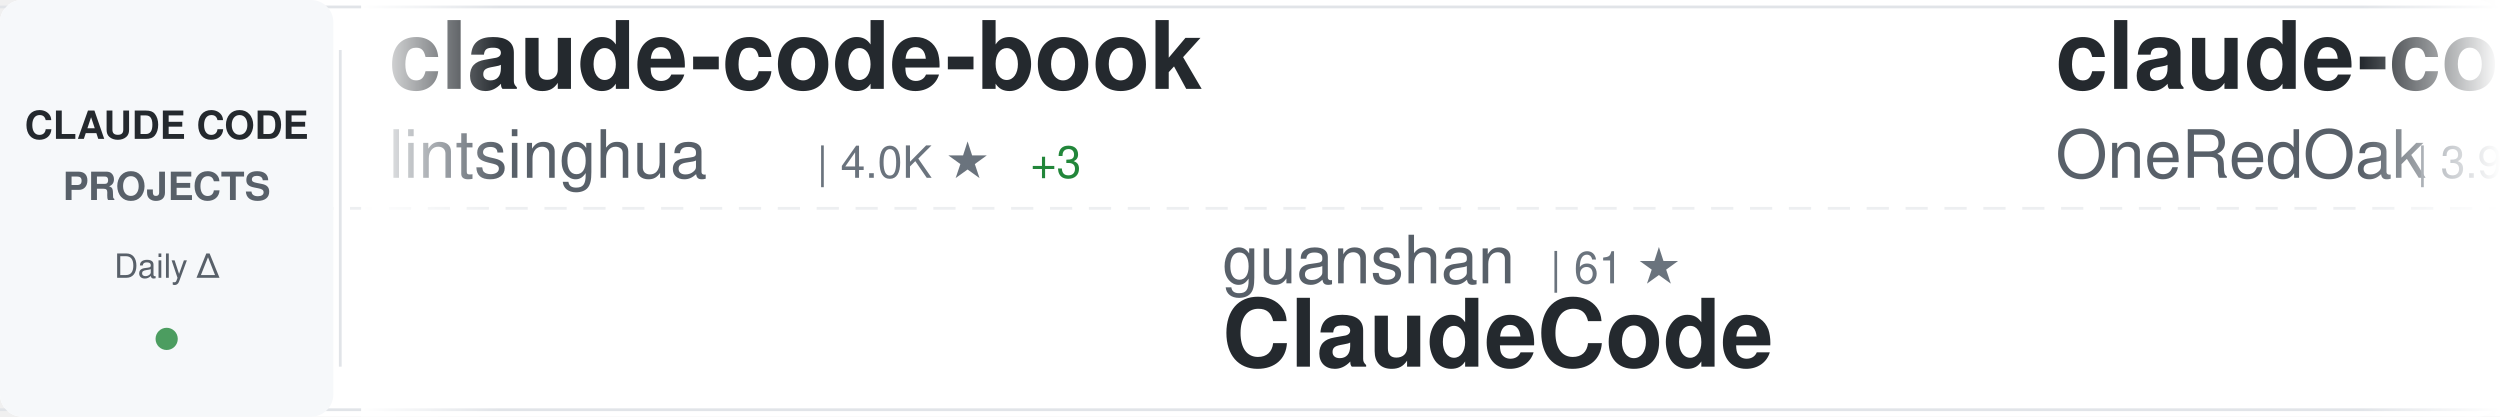
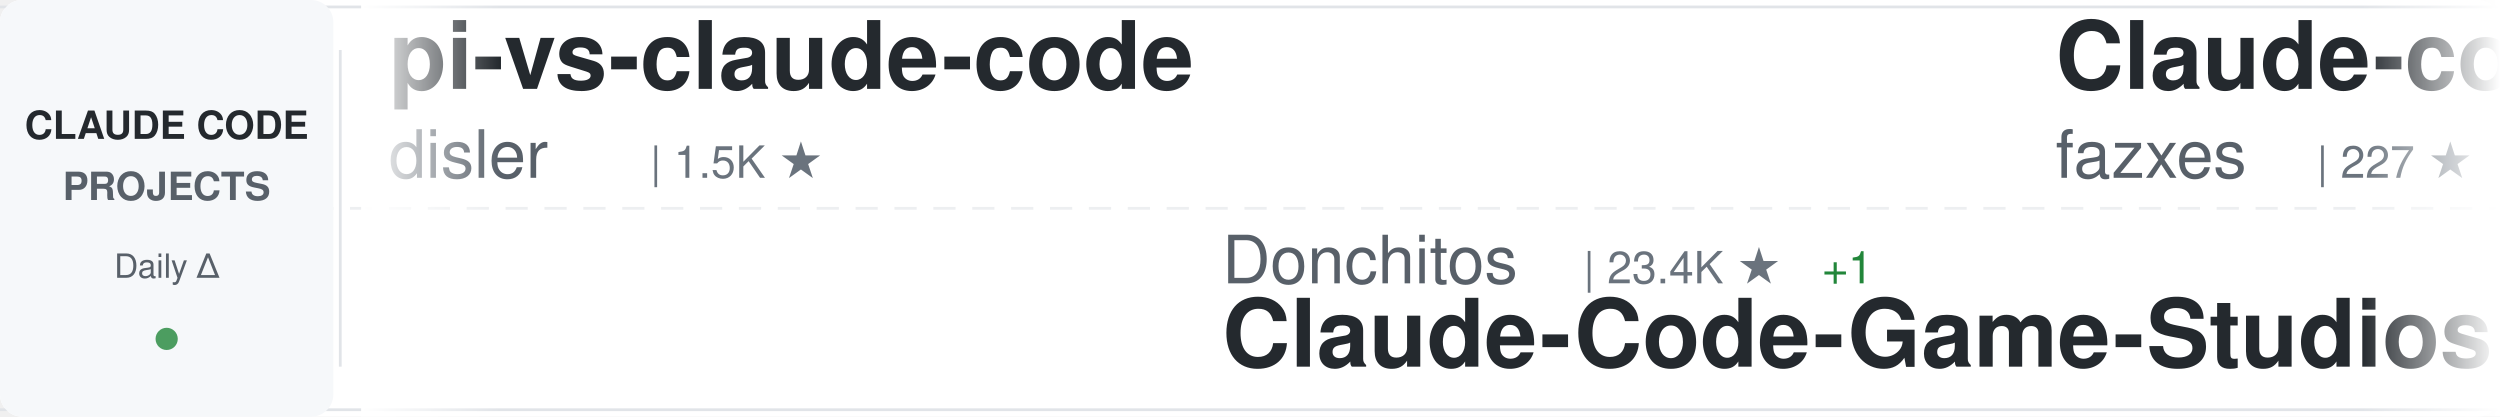
<svg xmlns="http://www.w3.org/2000/svg" width="900" height="150">
  <defs>
    <linearGradient id="awesomeLeftFade" x1="0%" y1="0%" x2="100%" y2="0%">
      <stop offset="0%" style="stop-color:#ffffff;stop-opacity:1" />
      <stop offset="100%" style="stop-color:#ffffff;stop-opacity:0" />
    </linearGradient>
    <linearGradient id="awesomeRightFade" x1="0%" y1="0%" x2="100%" y2="0%">
      <stop offset="0%" style="stop-color:#ffffff;stop-opacity:0" />
      <stop offset="100%" style="stop-color:#ffffff;stop-opacity:1" />
    </linearGradient>
  </defs>
  <rect width="900" height="150" fill="#ffffff" rx="8" />
  <rect x="0" y="2" width="900" height="1" fill="#e1e4e8" />
  <rect x="0" y="147" width="900" height="1" fill="#e1e4e8" />
  <line x1="0" y1="75" x2="900" y2="75" stroke="#e1e4e8" stroke-width="1" stroke-dasharray="8 6" opacity="0.6" />
  <rect x="0" y="0" width="120" height="150" fill="#f6f8fa" rx="8" />
  <text x="60" y="50" font-family="-apple-system, BlinkMacSystemFont, 'Segoe UI', Helvetica, Arial, sans-serif" font-size="14" font-weight="600" fill="#24292e" text-anchor="middle">CLAUDE CODE</text>
  <text x="60" y="72" font-family="-apple-system, BlinkMacSystemFont, 'Segoe UI', Helvetica, Arial, sans-serif" font-size="14" font-weight="600" fill="#586069" text-anchor="middle">PROJECTS</text>
  <text x="60" y="100" font-family="-apple-system, BlinkMacSystemFont, 'Segoe UI', Helvetica, Arial, sans-serif" font-size="12" font-weight="500" fill="#586069" text-anchor="middle">Daily Δ</text>
  <circle cx="60" cy="122" r="4" fill="#22863a" opacity="0.8" />
  <rect x="122" y="18" width="1" height="114" fill="#e1e4e8" />
  <clipPath id="awesomeTickerClip">
    <rect x="130" y="0" width="770" height="150" />
  </clipPath>
  <g clip-path="url(#awesomeTickerClip)">
    <g id="awesomeTickerItems">
      <animateTransform attributeName="transform" attributeType="XML" type="translate" from="0 0" to="-3000 0" dur="54s" repeatCount="indefinite" />
      <g transform="translate(0, 0)">
-         <text x="140" y="32" font-family="-apple-system, BlinkMacSystemFont, 'Segoe UI', Helvetica, Arial, sans-serif" font-size="34" font-weight="600" fill="#24292e">claude-code-book</text>
-         <text x="140" y="64" font-family="-apple-system, BlinkMacSystemFont, 'Segoe UI', Helvetica, Arial, sans-serif" font-size="24" font-weight="400" fill="#586069">lintsinghua</text>
-         <text x="294" y="64" font-family="-apple-system, BlinkMacSystemFont, 'Segoe UI', Helvetica, Arial, sans-serif" font-size="16" font-weight="500" fill="#6a737d">| 4.0K ★</text>
-         <text x="371" y="64" font-family="-apple-system, BlinkMacSystemFont, 'Segoe UI', Helvetica, Arial, sans-serif" font-size="16" font-weight="500" fill="#22863a"> +3</text>
+         <text x="140" y="32" font-family="-apple-system, BlinkMacSystemFont, 'Segoe UI', Helvetica, Arial, sans-serif" font-size="34" font-weight="600" fill="#24292e">pi-vs-claude-code</text>
+         <text x="140" y="64" font-family="-apple-system, BlinkMacSystemFont, 'Segoe UI', Helvetica, Arial, sans-serif" font-size="24" font-weight="400" fill="#586069">disler</text>
+         <text x="234" y="64" font-family="-apple-system, BlinkMacSystemFont, 'Segoe UI', Helvetica, Arial, sans-serif" font-size="16" font-weight="500" fill="#6a737d">| 1.5K ★</text>
      </g>
      <g transform="translate(300, 0)">
-         <text x="140" y="102" font-family="-apple-system, BlinkMacSystemFont, 'Segoe UI', Helvetica, Arial, sans-serif" font-size="24" font-weight="400" fill="#586069">guanshan</text>
-         <text x="258" y="102" font-family="-apple-system, BlinkMacSystemFont, 'Segoe UI', Helvetica, Arial, sans-serif" font-size="16" font-weight="500" fill="#6a737d">| 61 ★</text>
-         <text x="140" y="132" font-family="-apple-system, BlinkMacSystemFont, 'Segoe UI', Helvetica, Arial, sans-serif" font-size="34" font-weight="600" fill="#24292e">ClaudeCode</text>
+         <text x="140" y="102" font-family="-apple-system, BlinkMacSystemFont, 'Segoe UI', Helvetica, Arial, sans-serif" font-size="24" font-weight="400" fill="#586069">Donchitos</text>
+         <text x="270" y="102" font-family="-apple-system, BlinkMacSystemFont, 'Segoe UI', Helvetica, Arial, sans-serif" font-size="16" font-weight="500" fill="#6a737d">| 23.4K ★</text>
+         <text x="356" y="102" font-family="-apple-system, BlinkMacSystemFont, 'Segoe UI', Helvetica, Arial, sans-serif" font-size="16" font-weight="500" fill="#22863a"> +1</text>
+         <text x="140" y="132" font-family="-apple-system, BlinkMacSystemFont, 'Segoe UI', Helvetica, Arial, sans-serif" font-size="34" font-weight="600" fill="#24292e">Claude-Code-Game-Studios</text>
      </g>
      <g transform="translate(600, 0)">
-         <text x="140" y="32" font-family="-apple-system, BlinkMacSystemFont, 'Segoe UI', Helvetica, Arial, sans-serif" font-size="34" font-weight="600" fill="#24292e">claude-code-workflows</text>
-         <text x="140" y="64" font-family="-apple-system, BlinkMacSystemFont, 'Segoe UI', Helvetica, Arial, sans-serif" font-size="24" font-weight="400" fill="#586069">OneRedOak</text>
-         <text x="270" y="64" font-family="-apple-system, BlinkMacSystemFont, 'Segoe UI', Helvetica, Arial, sans-serif" font-size="16" font-weight="500" fill="#6a737d">| 3.9K ★</text>
+         <text x="140" y="32" font-family="-apple-system, BlinkMacSystemFont, 'Segoe UI', Helvetica, Arial, sans-serif" font-size="34" font-weight="600" fill="#24292e">Claude-code</text>
+         <text x="140" y="64" font-family="-apple-system, BlinkMacSystemFont, 'Segoe UI', Helvetica, Arial, sans-serif" font-size="24" font-weight="400" fill="#586069">fazxes</text>
+         <text x="234" y="64" font-family="-apple-system, BlinkMacSystemFont, 'Segoe UI', Helvetica, Arial, sans-serif" font-size="16" font-weight="500" fill="#6a737d">| 227 ★</text>
      </g>
      <g transform="translate(900, 0)">
-         <text x="140" y="102" font-family="-apple-system, BlinkMacSystemFont, 'Segoe UI', Helvetica, Arial, sans-serif" font-size="24" font-weight="400" fill="#586069">jeremylongshore</text>
-         <text x="342" y="102" font-family="-apple-system, BlinkMacSystemFont, 'Segoe UI', Helvetica, Arial, sans-serif" font-size="16" font-weight="500" fill="#6a737d">| 2.6K ★</text>
-         <text x="419" y="102" font-family="-apple-system, BlinkMacSystemFont, 'Segoe UI', Helvetica, Arial, sans-serif" font-size="16" font-weight="500" fill="#22863a"> +1</text>
-         <text x="140" y="132" font-family="-apple-system, BlinkMacSystemFont, 'Segoe UI', Helvetica, Arial, sans-serif" font-size="34" font-weight="600" fill="#24292e">claude-code-plugins-plus...</text>
+         <text x="140" y="102" font-family="-apple-system, BlinkMacSystemFont, 'Segoe UI', Helvetica, Arial, sans-serif" font-size="24" font-weight="400" fill="#586069">chauncygu</text>
+         <text x="270" y="102" font-family="-apple-system, BlinkMacSystemFont, 'Segoe UI', Helvetica, Arial, sans-serif" font-size="16" font-weight="500" fill="#6a737d">| 2.8K ★</text>
+         <text x="347" y="102" font-family="-apple-system, BlinkMacSystemFont, 'Segoe UI', Helvetica, Arial, sans-serif" font-size="16" font-weight="500" fill="#22863a"> +1</text>
+         <text x="140" y="132" font-family="-apple-system, BlinkMacSystemFont, 'Segoe UI', Helvetica, Arial, sans-serif" font-size="34" font-weight="600" fill="#24292e">collection-claude-code-s...</text>
      </g>
      <g transform="translate(1200, 0)">
-         <text x="140" y="32" font-family="-apple-system, BlinkMacSystemFont, 'Segoe UI', Helvetica, Arial, sans-serif" font-size="34" font-weight="600" fill="#24292e">system_prompts_leaks</text>
-         <text x="140" y="64" font-family="-apple-system, BlinkMacSystemFont, 'Segoe UI', Helvetica, Arial, sans-serif" font-size="24" font-weight="400" fill="#586069">asgeirtj</text>
-         <text x="258" y="64" font-family="-apple-system, BlinkMacSystemFont, 'Segoe UI', Helvetica, Arial, sans-serif" font-size="16" font-weight="500" fill="#6a737d">| 60.9K ★</text>
-         <text x="344" y="64" font-family="-apple-system, BlinkMacSystemFont, 'Segoe UI', Helvetica, Arial, sans-serif" font-size="16" font-weight="500" fill="#22863a"> +36</text>
+         <text x="140" y="32" font-family="-apple-system, BlinkMacSystemFont, 'Segoe UI', Helvetica, Arial, sans-serif" font-size="34" font-weight="600" fill="#24292e">free-claude-code</text>
+         <text x="140" y="64" font-family="-apple-system, BlinkMacSystemFont, 'Segoe UI', Helvetica, Arial, sans-serif" font-size="24" font-weight="400" fill="#586069">Alishahryar1</text>
+         <text x="306" y="64" font-family="-apple-system, BlinkMacSystemFont, 'Segoe UI', Helvetica, Arial, sans-serif" font-size="16" font-weight="500" fill="#6a737d">| 42.5K ★</text>
+         <text x="392" y="64" font-family="-apple-system, BlinkMacSystemFont, 'Segoe UI', Helvetica, Arial, sans-serif" font-size="16" font-weight="500" fill="#22863a"> +18</text>
      </g>
      <g transform="translate(1500, 0)">
-         <text x="140" y="102" font-family="-apple-system, BlinkMacSystemFont, 'Segoe UI', Helvetica, Arial, sans-serif" font-size="24" font-weight="400" fill="#586069">zstmfhy</text>
-         <text x="246" y="102" font-family="-apple-system, BlinkMacSystemFont, 'Segoe UI', Helvetica, Arial, sans-serif" font-size="16" font-weight="500" fill="#6a737d">| 190 ★</text>
-         <text x="140" y="132" font-family="-apple-system, BlinkMacSystemFont, 'Segoe UI', Helvetica, Arial, sans-serif" font-size="34" font-weight="600" fill="#24292e">Claude-code</text>
+         <text x="140" y="102" font-family="-apple-system, BlinkMacSystemFont, 'Segoe UI', Helvetica, Arial, sans-serif" font-size="24" font-weight="400" fill="#586069">nicedreamzapp</text>
+         <text x="318" y="102" font-family="-apple-system, BlinkMacSystemFont, 'Segoe UI', Helvetica, Arial, sans-serif" font-size="16" font-weight="500" fill="#6a737d">| 3.0K ★</text>
+         <text x="395" y="102" font-family="-apple-system, BlinkMacSystemFont, 'Segoe UI', Helvetica, Arial, sans-serif" font-size="16" font-weight="500" fill="#22863a"> +1</text>
+         <text x="140" y="132" font-family="-apple-system, BlinkMacSystemFont, 'Segoe UI', Helvetica, Arial, sans-serif" font-size="34" font-weight="600" fill="#24292e">claude-code-local</text>
      </g>
      <g transform="translate(1800, 0)">
-         <text x="140" y="32" font-family="-apple-system, BlinkMacSystemFont, 'Segoe UI', Helvetica, Arial, sans-serif" font-size="34" font-weight="600" fill="#24292e">collection-claude-code-s...</text>
-         <text x="140" y="64" font-family="-apple-system, BlinkMacSystemFont, 'Segoe UI', Helvetica, Arial, sans-serif" font-size="24" font-weight="400" fill="#586069">chauncygu</text>
-         <text x="270" y="64" font-family="-apple-system, BlinkMacSystemFont, 'Segoe UI', Helvetica, Arial, sans-serif" font-size="16" font-weight="500" fill="#6a737d">| 2.8K ★</text>
-         <text x="347" y="64" font-family="-apple-system, BlinkMacSystemFont, 'Segoe UI', Helvetica, Arial, sans-serif" font-size="16" font-weight="500" fill="#22863a"> +1</text>
+         <text x="140" y="32" font-family="-apple-system, BlinkMacSystemFont, 'Segoe UI', Helvetica, Arial, sans-serif" font-size="34" font-weight="600" fill="#24292e">claude-code-proxy</text>
+         <text x="140" y="64" font-family="-apple-system, BlinkMacSystemFont, 'Segoe UI', Helvetica, Arial, sans-serif" font-size="24" font-weight="400" fill="#586069">1rgs</text>
+         <text x="210" y="64" font-family="-apple-system, BlinkMacSystemFont, 'Segoe UI', Helvetica, Arial, sans-serif" font-size="16" font-weight="500" fill="#6a737d">| 3.7K ★</text>
      </g>
      <g transform="translate(2100, 0)">
-         <text x="140" y="102" font-family="-apple-system, BlinkMacSystemFont, 'Segoe UI', Helvetica, Arial, sans-serif" font-size="24" font-weight="400" fill="#586069">Piebald-AI</text>
-         <text x="282" y="102" font-family="-apple-system, BlinkMacSystemFont, 'Segoe UI', Helvetica, Arial, sans-serif" font-size="16" font-weight="500" fill="#6a737d">| 12.0K ★</text>
-         <text x="368" y="102" font-family="-apple-system, BlinkMacSystemFont, 'Segoe UI', Helvetica, Arial, sans-serif" font-size="16" font-weight="500" fill="#22863a"> +4</text>
-         <text x="140" y="132" font-family="-apple-system, BlinkMacSystemFont, 'Segoe UI', Helvetica, Arial, sans-serif" font-size="34" font-weight="600" fill="#24292e">claude-code-system-promp...</text>
+         <text x="140" y="102" font-family="-apple-system, BlinkMacSystemFont, 'Segoe UI', Helvetica, Arial, sans-serif" font-size="24" font-weight="400" fill="#586069">Chachamaru127</text>
+         <text x="318" y="102" font-family="-apple-system, BlinkMacSystemFont, 'Segoe UI', Helvetica, Arial, sans-serif" font-size="16" font-weight="500" fill="#6a737d">| 3.0K ★</text>
+         <text x="140" y="132" font-family="-apple-system, BlinkMacSystemFont, 'Segoe UI', Helvetica, Arial, sans-serif" font-size="34" font-weight="600" fill="#24292e">claude-code-harness</text>
      </g>
      <g transform="translate(2400, 0)">
        <text x="140" y="32" font-family="-apple-system, BlinkMacSystemFont, 'Segoe UI', Helvetica, Arial, sans-serif" font-size="34" font-weight="600" fill="#24292e">claude-code-from-scratch</text>
        <text x="140" y="64" font-family="-apple-system, BlinkMacSystemFont, 'Segoe UI', Helvetica, Arial, sans-serif" font-size="24" font-weight="400" fill="#586069">Windy3f3f3f3f</text>
        <text x="318" y="64" font-family="-apple-system, BlinkMacSystemFont, 'Segoe UI', Helvetica, Arial, sans-serif" font-size="16" font-weight="500" fill="#6a737d">| 2.5K ★</text>
-         <text x="395" y="64" font-family="-apple-system, BlinkMacSystemFont, 'Segoe UI', Helvetica, Arial, sans-serif" font-size="16" font-weight="500" fill="#22863a"> +4</text>
+         <text x="395" y="64" font-family="-apple-system, BlinkMacSystemFont, 'Segoe UI', Helvetica, Arial, sans-serif" font-size="16" font-weight="500" fill="#22863a"> +2</text>
      </g>
      <g transform="translate(2700, 0)">
-         <text x="140" y="102" font-family="-apple-system, BlinkMacSystemFont, 'Segoe UI', Helvetica, Arial, sans-serif" font-size="24" font-weight="400" fill="#586069">huangserva</text>
-         <text x="282" y="102" font-family="-apple-system, BlinkMacSystemFont, 'Segoe UI', Helvetica, Arial, sans-serif" font-size="16" font-weight="500" fill="#6a737d">| 621 ★</text>
-         <text x="140" y="132" font-family="-apple-system, BlinkMacSystemFont, 'Segoe UI', Helvetica, Arial, sans-serif" font-size="34" font-weight="600" fill="#24292e">claude-code-cli</text>
+         <text x="140" y="102" font-family="-apple-system, BlinkMacSystemFont, 'Segoe UI', Helvetica, Arial, sans-serif" font-size="24" font-weight="400" fill="#586069">centminmod</text>
+         <text x="282" y="102" font-family="-apple-system, BlinkMacSystemFont, 'Segoe UI', Helvetica, Arial, sans-serif" font-size="16" font-weight="500" fill="#6a737d">| 2.5K ★</text>
+         <text x="140" y="132" font-family="-apple-system, BlinkMacSystemFont, 'Segoe UI', Helvetica, Arial, sans-serif" font-size="34" font-weight="600" fill="#24292e">my-claude-code-setup</text>
      </g>
      <g transform="translate(3000, 0)">
-         <text x="140" y="32" font-family="-apple-system, BlinkMacSystemFont, 'Segoe UI', Helvetica, Arial, sans-serif" font-size="34" font-weight="600" fill="#24292e">claude-code-book</text>
-         <text x="140" y="64" font-family="-apple-system, BlinkMacSystemFont, 'Segoe UI', Helvetica, Arial, sans-serif" font-size="24" font-weight="400" fill="#586069">lintsinghua</text>
-         <text x="294" y="64" font-family="-apple-system, BlinkMacSystemFont, 'Segoe UI', Helvetica, Arial, sans-serif" font-size="16" font-weight="500" fill="#6a737d">| 4.0K ★</text>
-         <text x="371" y="64" font-family="-apple-system, BlinkMacSystemFont, 'Segoe UI', Helvetica, Arial, sans-serif" font-size="16" font-weight="500" fill="#22863a"> +3</text>
+         <text x="140" y="32" font-family="-apple-system, BlinkMacSystemFont, 'Segoe UI', Helvetica, Arial, sans-serif" font-size="34" font-weight="600" fill="#24292e">pi-vs-claude-code</text>
+         <text x="140" y="64" font-family="-apple-system, BlinkMacSystemFont, 'Segoe UI', Helvetica, Arial, sans-serif" font-size="24" font-weight="400" fill="#586069">disler</text>
+         <text x="234" y="64" font-family="-apple-system, BlinkMacSystemFont, 'Segoe UI', Helvetica, Arial, sans-serif" font-size="16" font-weight="500" fill="#6a737d">| 1.5K ★</text>
      </g>
      <g transform="translate(3300, 0)">
-         <text x="140" y="102" font-family="-apple-system, BlinkMacSystemFont, 'Segoe UI', Helvetica, Arial, sans-serif" font-size="24" font-weight="400" fill="#586069">guanshan</text>
-         <text x="258" y="102" font-family="-apple-system, BlinkMacSystemFont, 'Segoe UI', Helvetica, Arial, sans-serif" font-size="16" font-weight="500" fill="#6a737d">| 61 ★</text>
-         <text x="140" y="132" font-family="-apple-system, BlinkMacSystemFont, 'Segoe UI', Helvetica, Arial, sans-serif" font-size="34" font-weight="600" fill="#24292e">ClaudeCode</text>
+         <text x="140" y="102" font-family="-apple-system, BlinkMacSystemFont, 'Segoe UI', Helvetica, Arial, sans-serif" font-size="24" font-weight="400" fill="#586069">Donchitos</text>
+         <text x="270" y="102" font-family="-apple-system, BlinkMacSystemFont, 'Segoe UI', Helvetica, Arial, sans-serif" font-size="16" font-weight="500" fill="#6a737d">| 23.4K ★</text>
+         <text x="356" y="102" font-family="-apple-system, BlinkMacSystemFont, 'Segoe UI', Helvetica, Arial, sans-serif" font-size="16" font-weight="500" fill="#22863a"> +1</text>
+         <text x="140" y="132" font-family="-apple-system, BlinkMacSystemFont, 'Segoe UI', Helvetica, Arial, sans-serif" font-size="34" font-weight="600" fill="#24292e">Claude-Code-Game-Studios</text>
      </g>
      <g transform="translate(3600, 0)">
-         <text x="140" y="32" font-family="-apple-system, BlinkMacSystemFont, 'Segoe UI', Helvetica, Arial, sans-serif" font-size="34" font-weight="600" fill="#24292e">claude-code-workflows</text>
-         <text x="140" y="64" font-family="-apple-system, BlinkMacSystemFont, 'Segoe UI', Helvetica, Arial, sans-serif" font-size="24" font-weight="400" fill="#586069">OneRedOak</text>
-         <text x="270" y="64" font-family="-apple-system, BlinkMacSystemFont, 'Segoe UI', Helvetica, Arial, sans-serif" font-size="16" font-weight="500" fill="#6a737d">| 3.9K ★</text>
+         <text x="140" y="32" font-family="-apple-system, BlinkMacSystemFont, 'Segoe UI', Helvetica, Arial, sans-serif" font-size="34" font-weight="600" fill="#24292e">Claude-code</text>
+         <text x="140" y="64" font-family="-apple-system, BlinkMacSystemFont, 'Segoe UI', Helvetica, Arial, sans-serif" font-size="24" font-weight="400" fill="#586069">fazxes</text>
+         <text x="234" y="64" font-family="-apple-system, BlinkMacSystemFont, 'Segoe UI', Helvetica, Arial, sans-serif" font-size="16" font-weight="500" fill="#6a737d">| 227 ★</text>
      </g>
      <g transform="translate(3900, 0)">
-         <text x="140" y="102" font-family="-apple-system, BlinkMacSystemFont, 'Segoe UI', Helvetica, Arial, sans-serif" font-size="24" font-weight="400" fill="#586069">jeremylongshore</text>
-         <text x="342" y="102" font-family="-apple-system, BlinkMacSystemFont, 'Segoe UI', Helvetica, Arial, sans-serif" font-size="16" font-weight="500" fill="#6a737d">| 2.6K ★</text>
-         <text x="419" y="102" font-family="-apple-system, BlinkMacSystemFont, 'Segoe UI', Helvetica, Arial, sans-serif" font-size="16" font-weight="500" fill="#22863a"> +1</text>
-         <text x="140" y="132" font-family="-apple-system, BlinkMacSystemFont, 'Segoe UI', Helvetica, Arial, sans-serif" font-size="34" font-weight="600" fill="#24292e">claude-code-plugins-plus...</text>
+         <text x="140" y="102" font-family="-apple-system, BlinkMacSystemFont, 'Segoe UI', Helvetica, Arial, sans-serif" font-size="24" font-weight="400" fill="#586069">chauncygu</text>
+         <text x="270" y="102" font-family="-apple-system, BlinkMacSystemFont, 'Segoe UI', Helvetica, Arial, sans-serif" font-size="16" font-weight="500" fill="#6a737d">| 2.8K ★</text>
+         <text x="347" y="102" font-family="-apple-system, BlinkMacSystemFont, 'Segoe UI', Helvetica, Arial, sans-serif" font-size="16" font-weight="500" fill="#22863a"> +1</text>
+         <text x="140" y="132" font-family="-apple-system, BlinkMacSystemFont, 'Segoe UI', Helvetica, Arial, sans-serif" font-size="34" font-weight="600" fill="#24292e">collection-claude-code-s...</text>
      </g>
    </g>
  </g>
  <rect x="130" y="0" width="50" height="150" fill="url(#awesomeLeftFade)" />
  <rect x="850" y="0" width="50" height="150" fill="url(#awesomeRightFade)" />
</svg>
